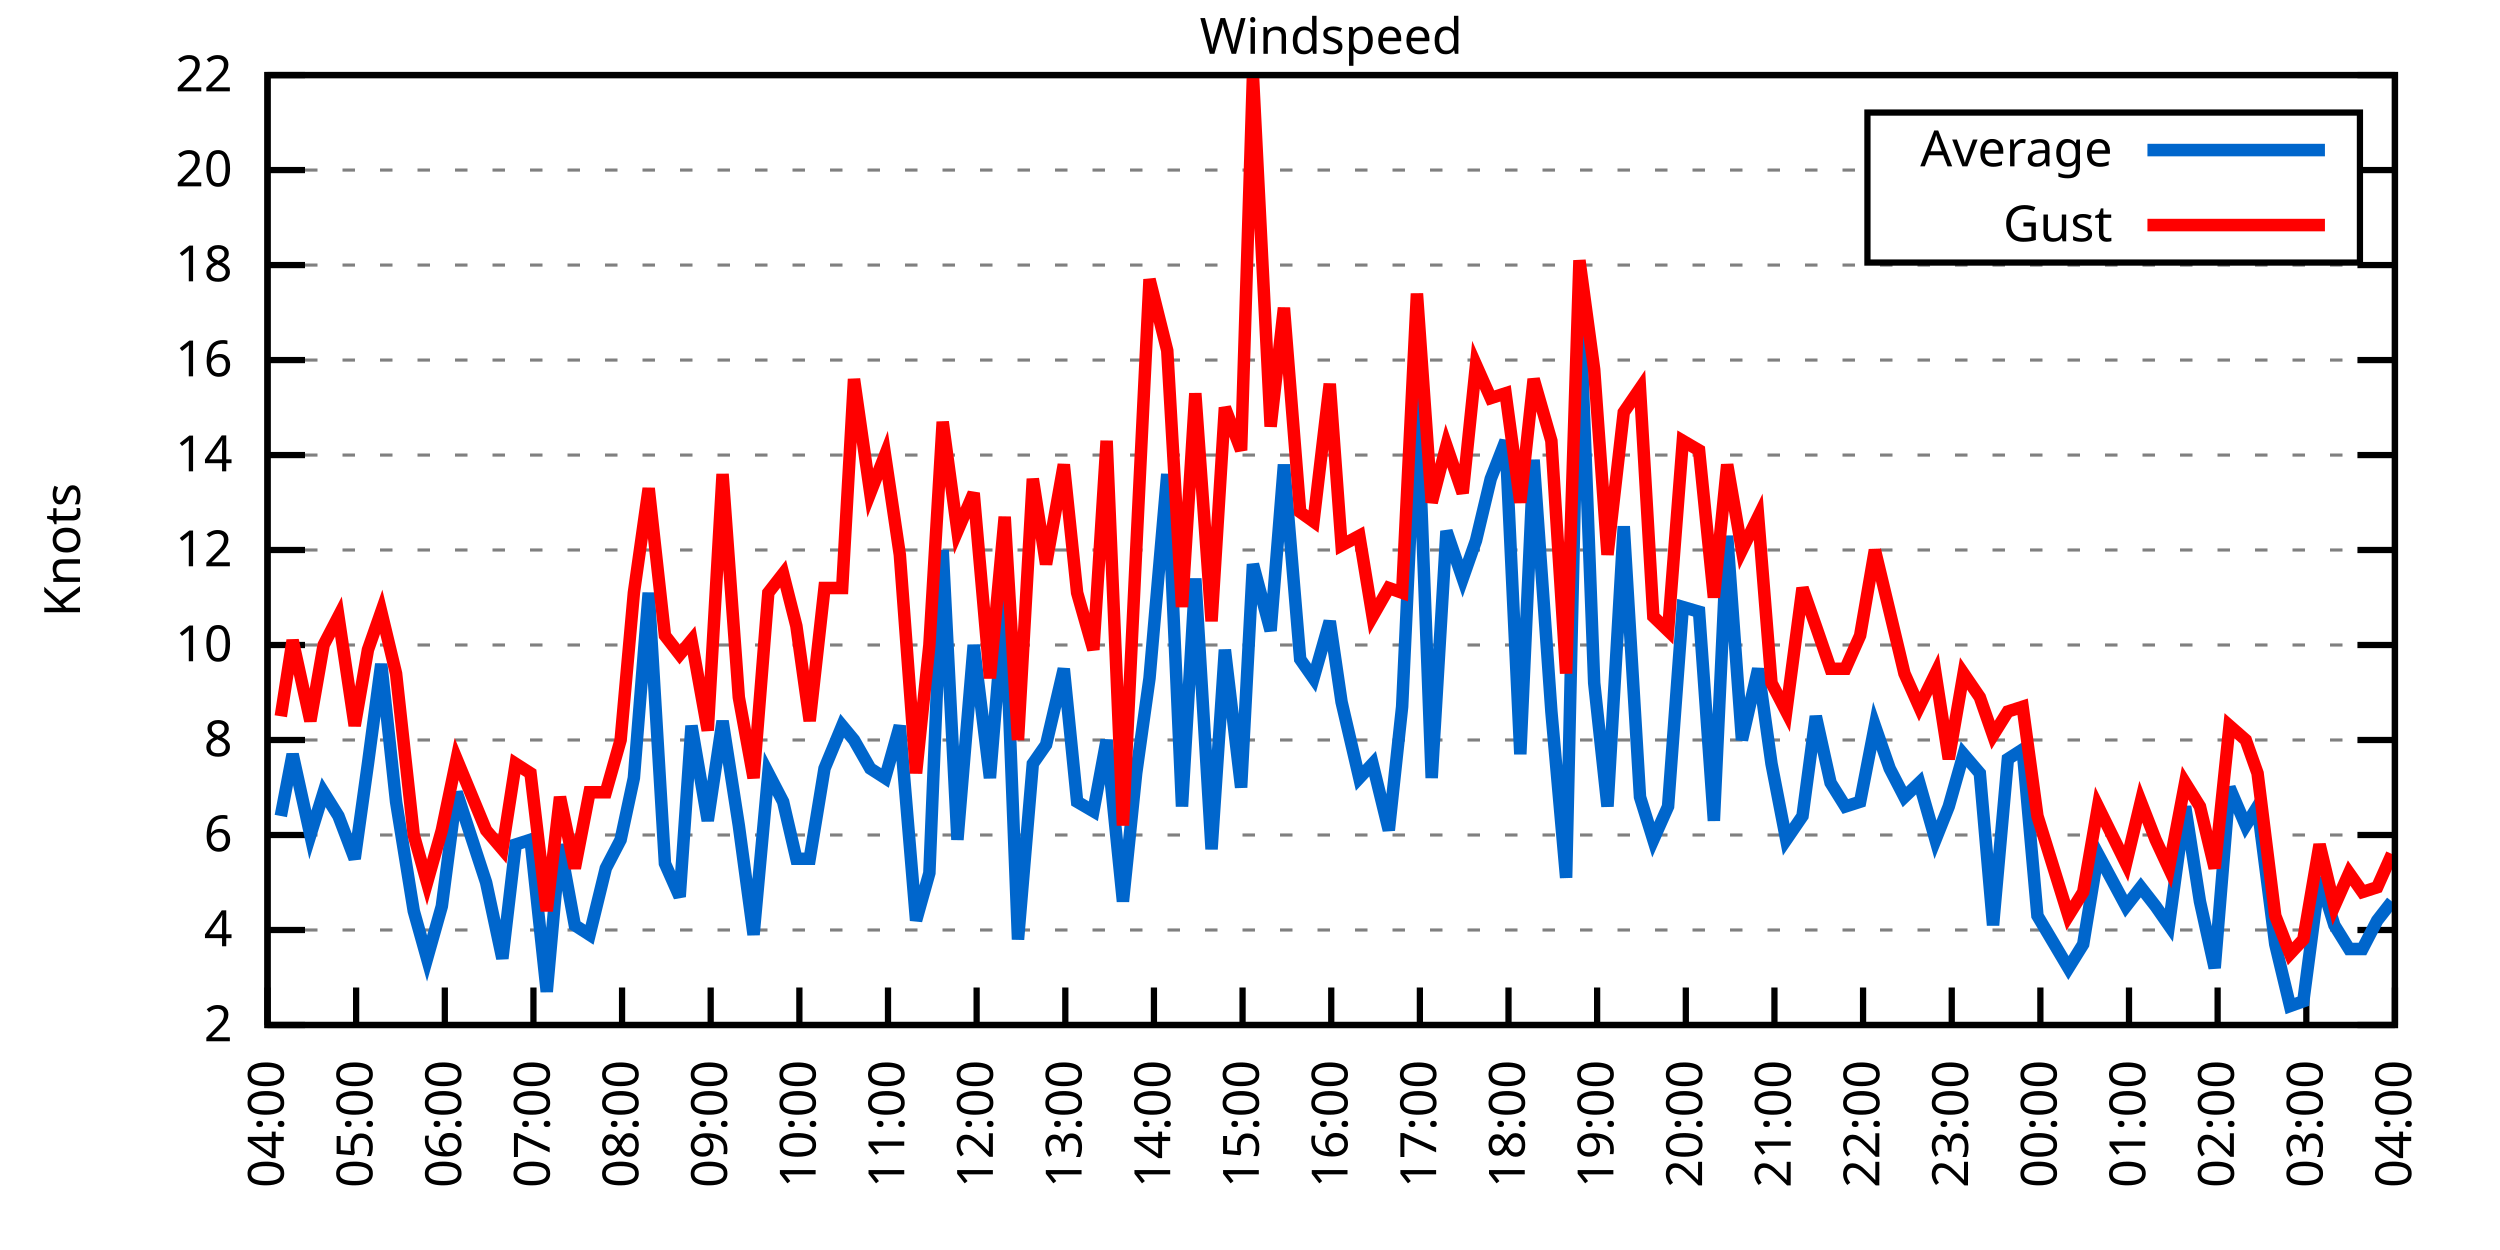
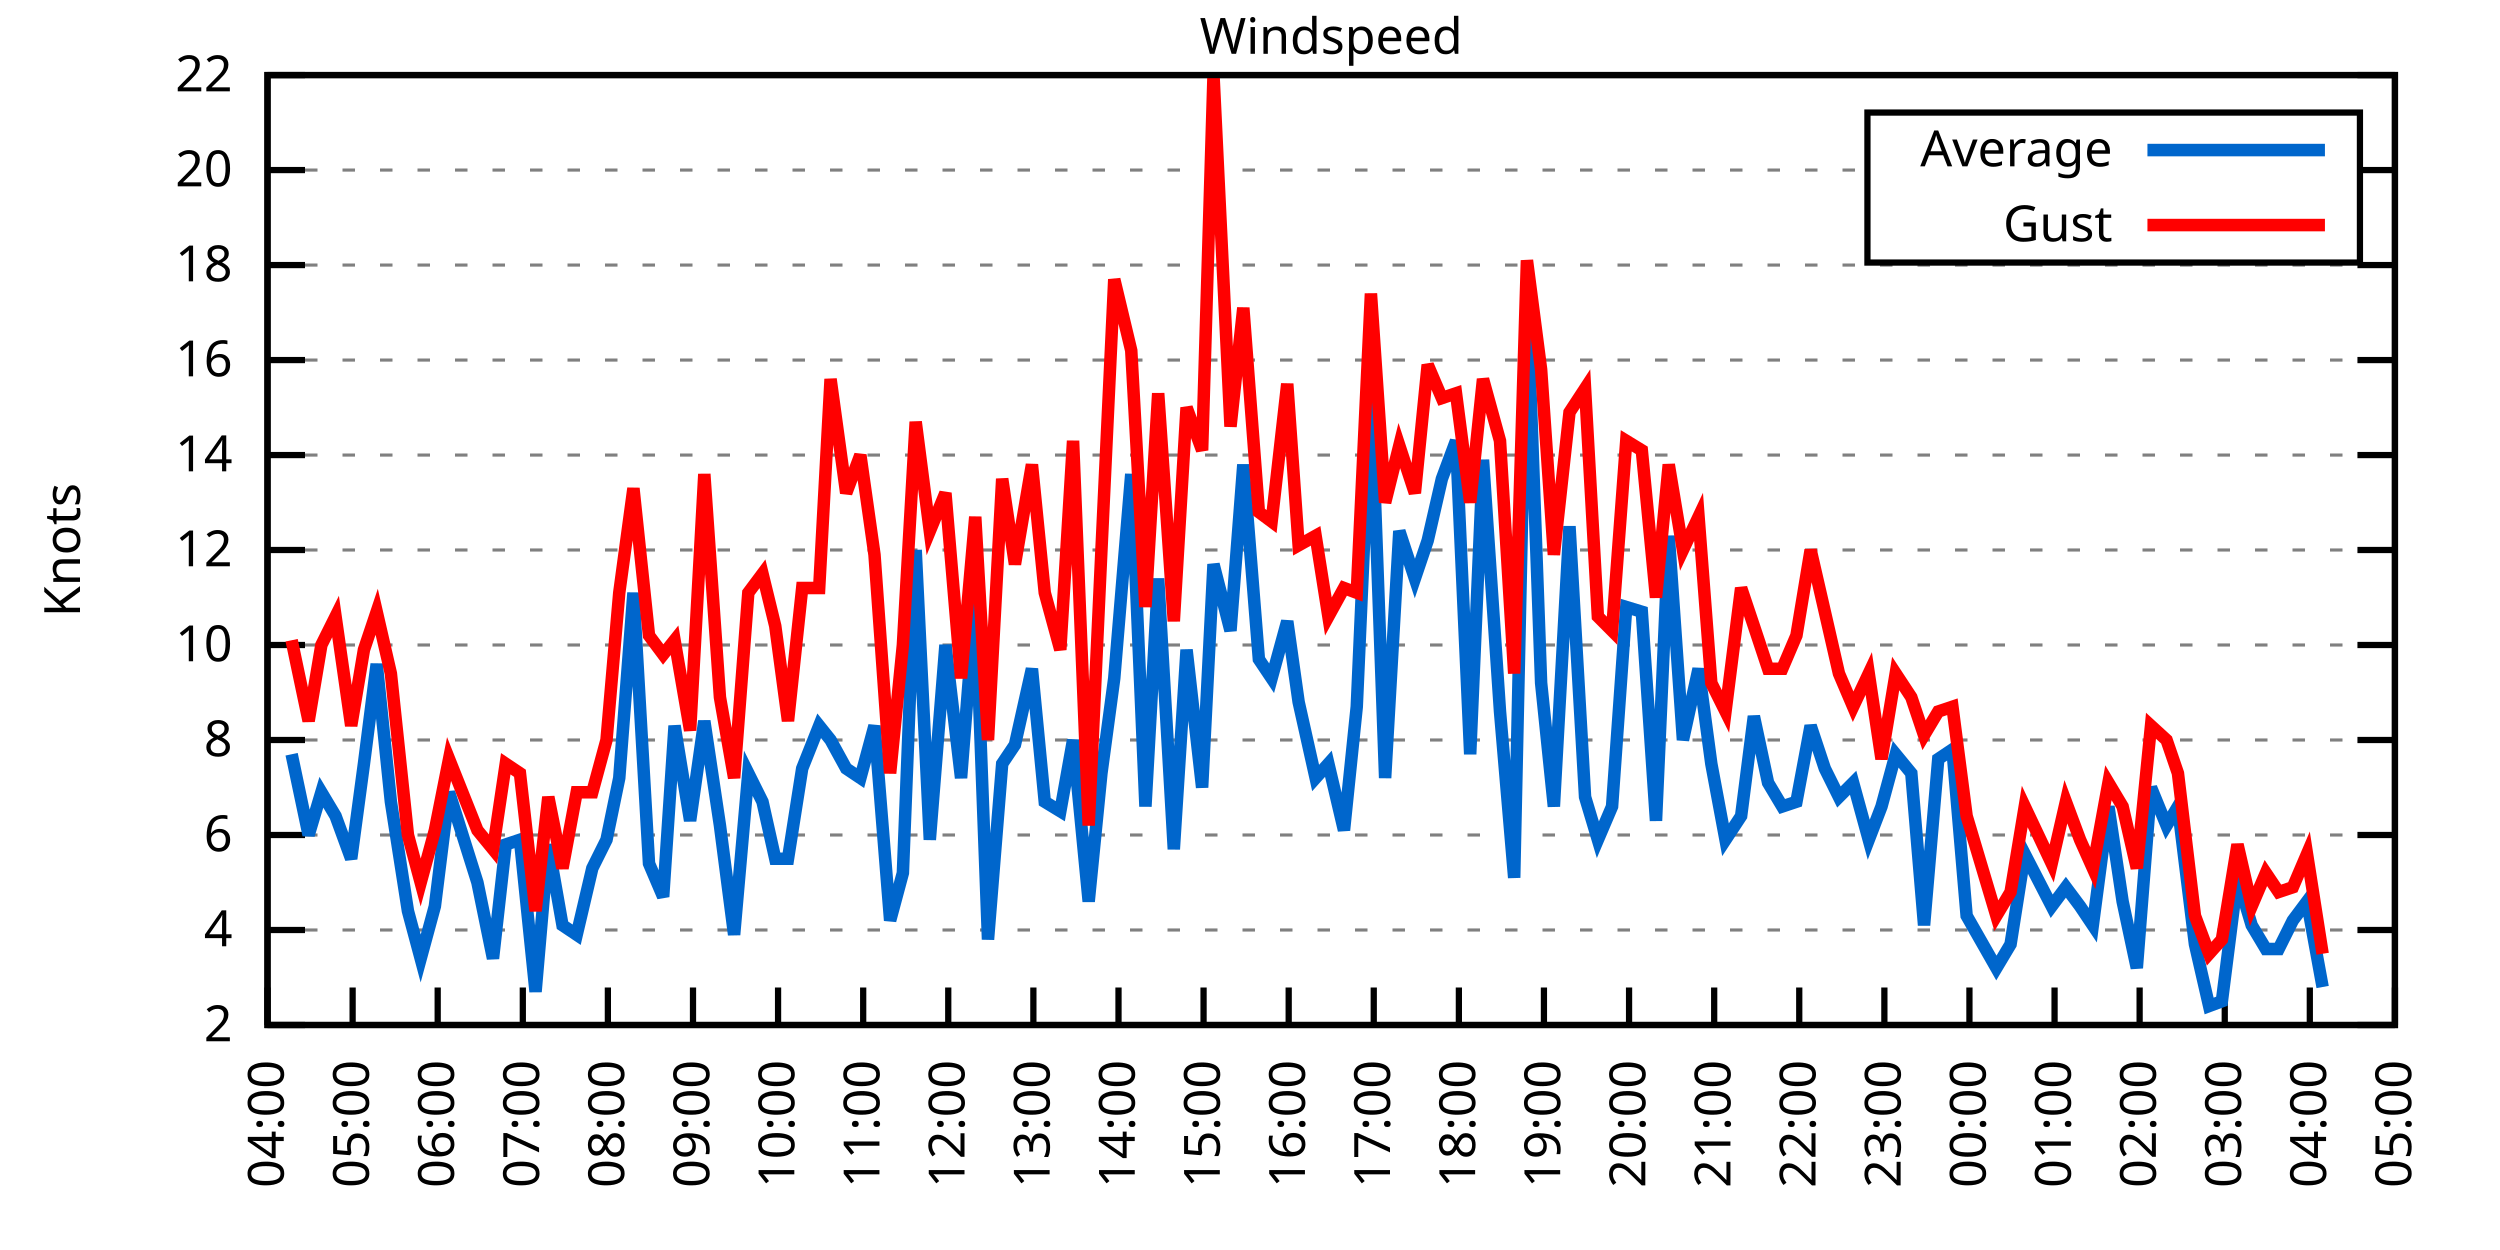
<svg xmlns="http://www.w3.org/2000/svg" xmlns:xlink="http://www.w3.org/1999/xlink" width="400" height="200" viewBox="0 0 400 200">
  <g id="gnuplot_canvas">
    <rect x="0" y="0" width="400" height="200" fill="none" />
    <defs>
      <circle id="gpDot" r="0.5" stroke-width="0.5" stroke="currentColor" />
      <path id="gpPt0" stroke-width="0.333" stroke="currentColor" d="M-1,0 h2 M0,-1 v2" />
      <path id="gpPt1" stroke-width="0.333" stroke="currentColor" d="M-1,-1 L1,1 M1,-1 L-1,1" />
      <path id="gpPt2" stroke-width="0.333" stroke="currentColor" d="M-1,0 L1,0 M0,-1 L0,1 M-1,-1 L1,1 M-1,1 L1,-1" />
      <rect id="gpPt3" stroke-width="0.333" stroke="currentColor" x="-1" y="-1" width="2" height="2" />
      <rect id="gpPt4" stroke-width="0.333" stroke="currentColor" fill="currentColor" x="-1" y="-1" width="2" height="2" />
      <circle id="gpPt5" stroke-width="0.333" stroke="currentColor" cx="0" cy="0" r="1" />
      <use xlink:href="#gpPt5" id="gpPt6" fill="currentColor" stroke="none" />
      <path id="gpPt7" stroke-width="0.333" stroke="currentColor" d="M0,-1.33 L-1.33,0.67 L1.33,0.67 z" />
      <use xlink:href="#gpPt7" id="gpPt8" fill="currentColor" stroke="none" />
      <use xlink:href="#gpPt7" id="gpPt9" stroke="currentColor" transform="rotate(180)" />
      <use xlink:href="#gpPt9" id="gpPt10" fill="currentColor" stroke="none" />
      <use xlink:href="#gpPt3" id="gpPt11" stroke="currentColor" transform="rotate(45)" />
      <use xlink:href="#gpPt11" id="gpPt12" fill="currentColor" stroke="none" />
      <path id="gpPt13" stroke-width="0.333" stroke="currentColor" d="M0,1.330 L1.265,0.411 L0.782,-1.067 L-0.782,-1.076 L-1.265,0.411 z" />
      <use xlink:href="#gpPt13" id="gpPt14" fill="currentColor" stroke="none" />
      <filter id="textbox" filterUnits="objectBoundingBox" x="0" y="0" height="1" width="1">
        <feFlood flood-color="white" flood-opacity="1" result="bgnd" />
        <feComposite in="SourceGraphic" in2="bgnd" operator="atop" />
      </filter>
      <filter id="greybox" filterUnits="objectBoundingBox" x="0" y="0" height="1" width="1">
        <feFlood flood-color="lightgrey" flood-opacity="1" result="grey" />
        <feComposite in="SourceGraphic" in2="grey" operator="atop" />
      </filter>
    </defs>
    <g fill="none" color="white" stroke="currentColor" stroke-width="1.00" stroke-linecap="butt" stroke-linejoin="miter">
</g>
    <g fill="none" color="black" stroke="currentColor" stroke-width="1.00" stroke-linecap="butt" stroke-linejoin="miter">
      <g stroke="none" shape-rendering="crispEdges">
        <polygon fill="rgb(255, 255, 255)" points="42.80,164.00 383.18,164.00 383.18,12.02 42.80,12.02 " />
      </g>
    </g>
    <g fill="none" color="black" stroke="currentColor" stroke-width="1.00" stroke-linecap="butt" stroke-linejoin="miter">
</g>
    <g fill="none" color="black" stroke="black" stroke-width="0.50" stroke-linecap="butt" stroke-linejoin="miter">
</g>
    <g fill="none" color="gray" stroke="currentColor" stroke-width="0.50" stroke-linecap="butt" stroke-linejoin="miter">
      <path stroke="gray" stroke-dasharray="2,4" class="gridline" d="M42.80,164.00 L383.19,164.00  " />
    </g>
    <g fill="none" color="gray" stroke="gray" stroke-width="1.00" stroke-linecap="butt" stroke-linejoin="miter">
</g>
    <g fill="none" color="black" stroke="currentColor" stroke-width="1.00" stroke-linecap="butt" stroke-linejoin="miter">
      <path stroke="black" d="M42.80,164.00 L48.80,164.00 M383.19,164.00 L377.19,164.00  " />
      <g transform="translate(37.20,166.60)" stroke="none" fill="black" font-family="Sans" font-size="8.00" text-anchor="end">
        <text>
          <tspan font-family="Sans"> 2</tspan>
        </text>
      </g>
    </g>
    <g fill="none" color="black" stroke="currentColor" stroke-width="1.00" stroke-linecap="butt" stroke-linejoin="miter">
</g>
    <g fill="none" color="black" stroke="black" stroke-width="0.50" stroke-linecap="butt" stroke-linejoin="miter">
</g>
    <g fill="none" color="gray" stroke="currentColor" stroke-width="0.50" stroke-linecap="butt" stroke-linejoin="miter">
      <path stroke="gray" stroke-dasharray="2,4" class="gridline" d="M42.80,148.80 L383.19,148.80  " />
    </g>
    <g fill="none" color="gray" stroke="gray" stroke-width="1.00" stroke-linecap="butt" stroke-linejoin="miter">
</g>
    <g fill="none" color="black" stroke="currentColor" stroke-width="1.00" stroke-linecap="butt" stroke-linejoin="miter">
      <path stroke="black" d="M42.80,148.80 L48.80,148.80 M383.19,148.80 L377.19,148.80  " />
      <g transform="translate(37.20,151.40)" stroke="none" fill="black" font-family="Sans" font-size="8.00" text-anchor="end">
        <text>
          <tspan font-family="Sans"> 4</tspan>
        </text>
      </g>
    </g>
    <g fill="none" color="black" stroke="currentColor" stroke-width="1.00" stroke-linecap="butt" stroke-linejoin="miter">
</g>
    <g fill="none" color="black" stroke="black" stroke-width="0.50" stroke-linecap="butt" stroke-linejoin="miter">
</g>
    <g fill="none" color="gray" stroke="currentColor" stroke-width="0.50" stroke-linecap="butt" stroke-linejoin="miter">
      <path stroke="gray" stroke-dasharray="2,4" class="gridline" d="M42.80,133.60 L383.19,133.60  " />
    </g>
    <g fill="none" color="gray" stroke="gray" stroke-width="1.00" stroke-linecap="butt" stroke-linejoin="miter">
</g>
    <g fill="none" color="black" stroke="currentColor" stroke-width="1.00" stroke-linecap="butt" stroke-linejoin="miter">
      <path stroke="black" d="M42.80,133.60 L48.80,133.60 M383.19,133.60 L377.19,133.60  " />
      <g transform="translate(37.20,136.20)" stroke="none" fill="black" font-family="Sans" font-size="8.00" text-anchor="end">
        <text>
          <tspan font-family="Sans"> 6</tspan>
        </text>
      </g>
    </g>
    <g fill="none" color="black" stroke="currentColor" stroke-width="1.00" stroke-linecap="butt" stroke-linejoin="miter">
</g>
    <g fill="none" color="black" stroke="black" stroke-width="0.50" stroke-linecap="butt" stroke-linejoin="miter">
</g>
    <g fill="none" color="gray" stroke="currentColor" stroke-width="0.50" stroke-linecap="butt" stroke-linejoin="miter">
      <path stroke="gray" stroke-dasharray="2,4" class="gridline" d="M42.80,118.40 L383.19,118.40  " />
    </g>
    <g fill="none" color="gray" stroke="gray" stroke-width="1.00" stroke-linecap="butt" stroke-linejoin="miter">
</g>
    <g fill="none" color="black" stroke="currentColor" stroke-width="1.00" stroke-linecap="butt" stroke-linejoin="miter">
      <path stroke="black" d="M42.80,118.40 L48.80,118.40 M383.19,118.40 L377.19,118.40  " />
      <g transform="translate(37.20,121.00)" stroke="none" fill="black" font-family="Sans" font-size="8.00" text-anchor="end">
        <text>
          <tspan font-family="Sans"> 8</tspan>
        </text>
      </g>
    </g>
    <g fill="none" color="black" stroke="currentColor" stroke-width="1.00" stroke-linecap="butt" stroke-linejoin="miter">
</g>
    <g fill="none" color="black" stroke="black" stroke-width="0.50" stroke-linecap="butt" stroke-linejoin="miter">
</g>
    <g fill="none" color="gray" stroke="currentColor" stroke-width="0.50" stroke-linecap="butt" stroke-linejoin="miter">
      <path stroke="gray" stroke-dasharray="2,4" class="gridline" d="M42.80,103.20 L383.19,103.20  " />
    </g>
    <g fill="none" color="gray" stroke="gray" stroke-width="1.00" stroke-linecap="butt" stroke-linejoin="miter">
</g>
    <g fill="none" color="black" stroke="currentColor" stroke-width="1.00" stroke-linecap="butt" stroke-linejoin="miter">
      <path stroke="black" d="M42.80,103.20 L48.80,103.20 M383.19,103.20 L377.19,103.20  " />
      <g transform="translate(37.20,105.80)" stroke="none" fill="black" font-family="Sans" font-size="8.00" text-anchor="end">
        <text>
          <tspan font-family="Sans"> 10</tspan>
        </text>
      </g>
    </g>
    <g fill="none" color="black" stroke="currentColor" stroke-width="1.00" stroke-linecap="butt" stroke-linejoin="miter">
</g>
    <g fill="none" color="black" stroke="black" stroke-width="0.50" stroke-linecap="butt" stroke-linejoin="miter">
</g>
    <g fill="none" color="gray" stroke="currentColor" stroke-width="0.50" stroke-linecap="butt" stroke-linejoin="miter">
      <path stroke="gray" stroke-dasharray="2,4" class="gridline" d="M42.80,88.00 L383.19,88.00  " />
    </g>
    <g fill="none" color="gray" stroke="gray" stroke-width="1.00" stroke-linecap="butt" stroke-linejoin="miter">
</g>
    <g fill="none" color="black" stroke="currentColor" stroke-width="1.00" stroke-linecap="butt" stroke-linejoin="miter">
      <path stroke="black" d="M42.80,88.00 L48.80,88.00 M383.19,88.00 L377.19,88.00  " />
      <g transform="translate(37.20,90.60)" stroke="none" fill="black" font-family="Sans" font-size="8.00" text-anchor="end">
        <text>
          <tspan font-family="Sans"> 12</tspan>
        </text>
      </g>
    </g>
    <g fill="none" color="black" stroke="currentColor" stroke-width="1.00" stroke-linecap="butt" stroke-linejoin="miter">
</g>
    <g fill="none" color="black" stroke="black" stroke-width="0.50" stroke-linecap="butt" stroke-linejoin="miter">
</g>
    <g fill="none" color="gray" stroke="currentColor" stroke-width="0.50" stroke-linecap="butt" stroke-linejoin="miter">
      <path stroke="gray" stroke-dasharray="2,4" class="gridline" d="M42.80,72.81 L383.19,72.81  " />
    </g>
    <g fill="none" color="gray" stroke="gray" stroke-width="1.00" stroke-linecap="butt" stroke-linejoin="miter">
</g>
    <g fill="none" color="black" stroke="currentColor" stroke-width="1.00" stroke-linecap="butt" stroke-linejoin="miter">
      <path stroke="black" d="M42.80,72.81 L48.80,72.81 M383.19,72.81 L377.19,72.81  " />
      <g transform="translate(37.20,75.41)" stroke="none" fill="black" font-family="Sans" font-size="8.00" text-anchor="end">
        <text>
          <tspan font-family="Sans"> 14</tspan>
        </text>
      </g>
    </g>
    <g fill="none" color="black" stroke="currentColor" stroke-width="1.00" stroke-linecap="butt" stroke-linejoin="miter">
</g>
    <g fill="none" color="black" stroke="black" stroke-width="0.50" stroke-linecap="butt" stroke-linejoin="miter">
</g>
    <g fill="none" color="gray" stroke="currentColor" stroke-width="0.50" stroke-linecap="butt" stroke-linejoin="miter">
      <path stroke="gray" stroke-dasharray="2,4" class="gridline" d="M42.80,57.61 L383.19,57.61  " />
    </g>
    <g fill="none" color="gray" stroke="gray" stroke-width="1.00" stroke-linecap="butt" stroke-linejoin="miter">
</g>
    <g fill="none" color="black" stroke="currentColor" stroke-width="1.00" stroke-linecap="butt" stroke-linejoin="miter">
      <path stroke="black" d="M42.80,57.61 L48.80,57.61 M383.19,57.61 L377.19,57.61  " />
      <g transform="translate(37.20,60.21)" stroke="none" fill="black" font-family="Sans" font-size="8.00" text-anchor="end">
        <text>
          <tspan font-family="Sans"> 16</tspan>
        </text>
      </g>
    </g>
    <g fill="none" color="black" stroke="currentColor" stroke-width="1.00" stroke-linecap="butt" stroke-linejoin="miter">
</g>
    <g fill="none" color="black" stroke="black" stroke-width="0.50" stroke-linecap="butt" stroke-linejoin="miter">
</g>
    <g fill="none" color="gray" stroke="currentColor" stroke-width="0.50" stroke-linecap="butt" stroke-linejoin="miter">
      <path stroke="gray" stroke-dasharray="2,4" class="gridline" d="M42.80,42.41 L383.19,42.41  " />
    </g>
    <g fill="none" color="gray" stroke="gray" stroke-width="1.00" stroke-linecap="butt" stroke-linejoin="miter">
</g>
    <g fill="none" color="black" stroke="currentColor" stroke-width="1.00" stroke-linecap="butt" stroke-linejoin="miter">
      <path stroke="black" d="M42.80,42.41 L48.80,42.41 M383.19,42.41 L377.19,42.41  " />
      <g transform="translate(37.20,45.01)" stroke="none" fill="black" font-family="Sans" font-size="8.00" text-anchor="end">
        <text>
          <tspan font-family="Sans"> 18</tspan>
        </text>
      </g>
    </g>
    <g fill="none" color="black" stroke="currentColor" stroke-width="1.00" stroke-linecap="butt" stroke-linejoin="miter">
</g>
    <g fill="none" color="black" stroke="black" stroke-width="0.50" stroke-linecap="butt" stroke-linejoin="miter">
</g>
    <g fill="none" color="gray" stroke="currentColor" stroke-width="0.50" stroke-linecap="butt" stroke-linejoin="miter">
      <path stroke="gray" stroke-dasharray="2,4" class="gridline" d="M42.80,27.21 L298.79,27.21 M377.59,27.21 L383.19,27.21  " />
    </g>
    <g fill="none" color="gray" stroke="gray" stroke-width="1.00" stroke-linecap="butt" stroke-linejoin="miter">
</g>
    <g fill="none" color="black" stroke="currentColor" stroke-width="1.00" stroke-linecap="butt" stroke-linejoin="miter">
      <path stroke="black" d="M42.80,27.21 L48.80,27.21 M383.19,27.21 L377.19,27.21  " />
      <g transform="translate(37.20,29.81)" stroke="none" fill="black" font-family="Sans" font-size="8.00" text-anchor="end">
        <text>
          <tspan font-family="Sans"> 20</tspan>
        </text>
      </g>
    </g>
    <g fill="none" color="black" stroke="currentColor" stroke-width="1.00" stroke-linecap="butt" stroke-linejoin="miter">
</g>
    <g fill="none" color="black" stroke="black" stroke-width="0.50" stroke-linecap="butt" stroke-linejoin="miter">
</g>
    <g fill="none" color="gray" stroke="currentColor" stroke-width="0.50" stroke-linecap="butt" stroke-linejoin="miter">
      <path stroke="gray" stroke-dasharray="2,4" class="gridline" d="M42.80,12.01 L383.19,12.01  " />
    </g>
    <g fill="none" color="gray" stroke="gray" stroke-width="1.00" stroke-linecap="butt" stroke-linejoin="miter">
</g>
    <g fill="none" color="black" stroke="currentColor" stroke-width="1.00" stroke-linecap="butt" stroke-linejoin="miter">
      <path stroke="black" d="M42.80,12.01 L48.80,12.01 M383.19,12.01 L377.19,12.01  " />
      <g transform="translate(37.20,14.61)" stroke="none" fill="black" font-family="Sans" font-size="8.00" text-anchor="end">
        <text>
          <tspan font-family="Sans"> 22</tspan>
        </text>
      </g>
    </g>
    <g fill="none" color="black" stroke="currentColor" stroke-width="1.00" stroke-linecap="butt" stroke-linejoin="miter">
      <path stroke="black" d="M42.80,164.00 L42.80,158.00  " />
      <g transform="translate(45.40,169.60) rotate(270.00)" stroke="none" fill="black" font-family="Sans" font-size="8.00" text-anchor="end">
        <text>
          <tspan font-family="Sans">04:00</tspan>
        </text>
      </g>
    </g>
    <g fill="none" color="black" stroke="currentColor" stroke-width="1.00" stroke-linecap="butt" stroke-linejoin="miter">
-       <path stroke="black" d="M56.98,164.00 L56.98,158.00  " />
-       <g transform="translate(59.58,169.60) rotate(270.00)" stroke="none" fill="black" font-family="Sans" font-size="8.00" text-anchor="end">
+       <path stroke="black" d="M56.42,164.00 L56.42,158.00  " />
+       <g transform="translate(59.02,169.60) rotate(270.00)" stroke="none" fill="black" font-family="Sans" font-size="8.00" text-anchor="end">
        <text>
          <tspan font-family="Sans">05:00</tspan>
        </text>
      </g>
    </g>
    <g fill="none" color="black" stroke="currentColor" stroke-width="1.00" stroke-linecap="butt" stroke-linejoin="miter">
-       <path stroke="black" d="M71.17,164.00 L71.17,158.00  " />
-       <g transform="translate(73.77,169.60) rotate(270.00)" stroke="none" fill="black" font-family="Sans" font-size="8.00" text-anchor="end">
+       <path stroke="black" d="M70.03,164.00 L70.03,158.00  " />
+       <g transform="translate(72.63,169.60) rotate(270.00)" stroke="none" fill="black" font-family="Sans" font-size="8.00" text-anchor="end">
        <text>
          <tspan font-family="Sans">06:00</tspan>
        </text>
      </g>
    </g>
    <g fill="none" color="black" stroke="currentColor" stroke-width="1.00" stroke-linecap="butt" stroke-linejoin="miter">
-       <path stroke="black" d="M85.35,164.00 L85.35,158.00  " />
-       <g transform="translate(87.95,169.60) rotate(270.00)" stroke="none" fill="black" font-family="Sans" font-size="8.00" text-anchor="end">
+       <path stroke="black" d="M83.65,164.00 L83.65,158.00  " />
+       <g transform="translate(86.25,169.60) rotate(270.00)" stroke="none" fill="black" font-family="Sans" font-size="8.00" text-anchor="end">
        <text>
          <tspan font-family="Sans">07:00</tspan>
        </text>
      </g>
    </g>
    <g fill="none" color="black" stroke="currentColor" stroke-width="1.00" stroke-linecap="butt" stroke-linejoin="miter">
-       <path stroke="black" d="M99.53,164.00 L99.53,158.00  " />
-       <g transform="translate(102.13,169.60) rotate(270.00)" stroke="none" fill="black" font-family="Sans" font-size="8.00" text-anchor="end">
+       <path stroke="black" d="M97.26,164.00 L97.26,158.00  " />
+       <g transform="translate(99.86,169.60) rotate(270.00)" stroke="none" fill="black" font-family="Sans" font-size="8.00" text-anchor="end">
        <text>
          <tspan font-family="Sans">08:00</tspan>
        </text>
      </g>
    </g>
    <g fill="none" color="black" stroke="currentColor" stroke-width="1.00" stroke-linecap="butt" stroke-linejoin="miter">
-       <path stroke="black" d="M113.71,164.00 L113.71,158.00  " />
-       <g transform="translate(116.31,169.60) rotate(270.00)" stroke="none" fill="black" font-family="Sans" font-size="8.00" text-anchor="end">
+       <path stroke="black" d="M110.88,164.00 L110.88,158.00  " />
+       <g transform="translate(113.48,169.60) rotate(270.00)" stroke="none" fill="black" font-family="Sans" font-size="8.00" text-anchor="end">
        <text>
          <tspan font-family="Sans">09:00</tspan>
        </text>
      </g>
    </g>
    <g fill="none" color="black" stroke="currentColor" stroke-width="1.00" stroke-linecap="butt" stroke-linejoin="miter">
-       <path stroke="black" d="M127.90,164.00 L127.90,158.00  " />
-       <g transform="translate(130.50,169.60) rotate(270.00)" stroke="none" fill="black" font-family="Sans" font-size="8.00" text-anchor="end">
+       <path stroke="black" d="M124.49,164.00 L124.49,158.00  " />
+       <g transform="translate(127.09,169.60) rotate(270.00)" stroke="none" fill="black" font-family="Sans" font-size="8.00" text-anchor="end">
        <text>
          <tspan font-family="Sans">10:00</tspan>
        </text>
      </g>
    </g>
    <g fill="none" color="black" stroke="currentColor" stroke-width="1.00" stroke-linecap="butt" stroke-linejoin="miter">
-       <path stroke="black" d="M142.08,164.00 L142.08,158.00  " />
-       <g transform="translate(144.68,169.60) rotate(270.00)" stroke="none" fill="black" font-family="Sans" font-size="8.00" text-anchor="end">
+       <path stroke="black" d="M138.11,164.00 L138.11,158.00  " />
+       <g transform="translate(140.71,169.60) rotate(270.00)" stroke="none" fill="black" font-family="Sans" font-size="8.00" text-anchor="end">
        <text>
          <tspan font-family="Sans">11:00</tspan>
        </text>
      </g>
    </g>
    <g fill="none" color="black" stroke="currentColor" stroke-width="1.00" stroke-linecap="butt" stroke-linejoin="miter">
-       <path stroke="black" d="M156.26,164.00 L156.26,158.00  " />
-       <g transform="translate(158.86,169.60) rotate(270.00)" stroke="none" fill="black" font-family="Sans" font-size="8.00" text-anchor="end">
+       <path stroke="black" d="M151.72,164.00 L151.72,158.00  " />
+       <g transform="translate(154.32,169.60) rotate(270.00)" stroke="none" fill="black" font-family="Sans" font-size="8.00" text-anchor="end">
        <text>
          <tspan font-family="Sans">12:00</tspan>
        </text>
      </g>
    </g>
    <g fill="none" color="black" stroke="currentColor" stroke-width="1.00" stroke-linecap="butt" stroke-linejoin="miter">
-       <path stroke="black" d="M170.45,164.00 L170.45,158.00  " />
-       <g transform="translate(173.05,169.60) rotate(270.00)" stroke="none" fill="black" font-family="Sans" font-size="8.00" text-anchor="end">
+       <path stroke="black" d="M165.34,164.00 L165.34,158.00  " />
+       <g transform="translate(167.94,169.60) rotate(270.00)" stroke="none" fill="black" font-family="Sans" font-size="8.00" text-anchor="end">
        <text>
          <tspan font-family="Sans">13:00</tspan>
        </text>
      </g>
    </g>
    <g fill="none" color="black" stroke="currentColor" stroke-width="1.00" stroke-linecap="butt" stroke-linejoin="miter">
-       <path stroke="black" d="M184.63,164.00 L184.63,158.00  " />
-       <g transform="translate(187.23,169.60) rotate(270.00)" stroke="none" fill="black" font-family="Sans" font-size="8.00" text-anchor="end">
+       <path stroke="black" d="M178.96,164.00 L178.96,158.00  " />
+       <g transform="translate(181.56,169.60) rotate(270.00)" stroke="none" fill="black" font-family="Sans" font-size="8.00" text-anchor="end">
        <text>
          <tspan font-family="Sans">14:00</tspan>
        </text>
      </g>
    </g>
    <g fill="none" color="black" stroke="currentColor" stroke-width="1.00" stroke-linecap="butt" stroke-linejoin="miter">
-       <path stroke="black" d="M198.81,164.00 L198.81,158.00  " />
-       <g transform="translate(201.41,169.60) rotate(270.00)" stroke="none" fill="black" font-family="Sans" font-size="8.00" text-anchor="end">
+       <path stroke="black" d="M192.57,164.00 L192.57,158.00  " />
+       <g transform="translate(195.17,169.60) rotate(270.00)" stroke="none" fill="black" font-family="Sans" font-size="8.00" text-anchor="end">
        <text>
          <tspan font-family="Sans">15:00</tspan>
        </text>
      </g>
    </g>
    <g fill="none" color="black" stroke="currentColor" stroke-width="1.00" stroke-linecap="butt" stroke-linejoin="miter">
-       <path stroke="black" d="M213.00,164.00 L213.00,158.00  " />
-       <g transform="translate(215.60,169.60) rotate(270.00)" stroke="none" fill="black" font-family="Sans" font-size="8.00" text-anchor="end">
+       <path stroke="black" d="M206.19,164.00 L206.19,158.00  " />
+       <g transform="translate(208.79,169.60) rotate(270.00)" stroke="none" fill="black" font-family="Sans" font-size="8.00" text-anchor="end">
        <text>
          <tspan font-family="Sans">16:00</tspan>
        </text>
      </g>
    </g>
    <g fill="none" color="black" stroke="currentColor" stroke-width="1.00" stroke-linecap="butt" stroke-linejoin="miter">
-       <path stroke="black" d="M227.18,164.00 L227.18,158.00  " />
-       <g transform="translate(229.78,169.60) rotate(270.00)" stroke="none" fill="black" font-family="Sans" font-size="8.00" text-anchor="end">
+       <path stroke="black" d="M219.80,164.00 L219.80,158.00  " />
+       <g transform="translate(222.40,169.60) rotate(270.00)" stroke="none" fill="black" font-family="Sans" font-size="8.00" text-anchor="end">
        <text>
          <tspan font-family="Sans">17:00</tspan>
        </text>
      </g>
    </g>
    <g fill="none" color="black" stroke="currentColor" stroke-width="1.00" stroke-linecap="butt" stroke-linejoin="miter">
-       <path stroke="black" d="M241.36,164.00 L241.36,158.00  " />
-       <g transform="translate(243.96,169.60) rotate(270.00)" stroke="none" fill="black" font-family="Sans" font-size="8.00" text-anchor="end">
+       <path stroke="black" d="M233.42,164.00 L233.42,158.00  " />
+       <g transform="translate(236.02,169.60) rotate(270.00)" stroke="none" fill="black" font-family="Sans" font-size="8.00" text-anchor="end">
        <text>
          <tspan font-family="Sans">18:00</tspan>
        </text>
      </g>
    </g>
    <g fill="none" color="black" stroke="currentColor" stroke-width="1.00" stroke-linecap="butt" stroke-linejoin="miter">
-       <path stroke="black" d="M255.54,164.00 L255.54,158.00  " />
-       <g transform="translate(258.14,169.60) rotate(270.00)" stroke="none" fill="black" font-family="Sans" font-size="8.00" text-anchor="end">
+       <path stroke="black" d="M247.03,164.00 L247.03,158.00  " />
+       <g transform="translate(249.63,169.60) rotate(270.00)" stroke="none" fill="black" font-family="Sans" font-size="8.00" text-anchor="end">
        <text>
          <tspan font-family="Sans">19:00</tspan>
        </text>
      </g>
    </g>
    <g fill="none" color="black" stroke="currentColor" stroke-width="1.00" stroke-linecap="butt" stroke-linejoin="miter">
-       <path stroke="black" d="M269.73,164.00 L269.73,158.00  " />
-       <g transform="translate(272.33,169.60) rotate(270.00)" stroke="none" fill="black" font-family="Sans" font-size="8.00" text-anchor="end">
+       <path stroke="black" d="M260.65,164.00 L260.65,158.00  " />
+       <g transform="translate(263.25,169.60) rotate(270.00)" stroke="none" fill="black" font-family="Sans" font-size="8.00" text-anchor="end">
        <text>
          <tspan font-family="Sans">20:00</tspan>
        </text>
      </g>
    </g>
    <g fill="none" color="black" stroke="currentColor" stroke-width="1.00" stroke-linecap="butt" stroke-linejoin="miter">
-       <path stroke="black" d="M283.91,164.00 L283.91,158.00  " />
-       <g transform="translate(286.51,169.60) rotate(270.00)" stroke="none" fill="black" font-family="Sans" font-size="8.00" text-anchor="end">
+       <path stroke="black" d="M274.27,164.00 L274.27,158.00  " />
+       <g transform="translate(276.87,169.60) rotate(270.00)" stroke="none" fill="black" font-family="Sans" font-size="8.00" text-anchor="end">
        <text>
          <tspan font-family="Sans">21:00</tspan>
        </text>
      </g>
    </g>
    <g fill="none" color="black" stroke="currentColor" stroke-width="1.00" stroke-linecap="butt" stroke-linejoin="miter">
-       <path stroke="black" d="M298.09,164.00 L298.09,158.00  " />
-       <g transform="translate(300.69,169.60) rotate(270.00)" stroke="none" fill="black" font-family="Sans" font-size="8.00" text-anchor="end">
+       <path stroke="black" d="M287.88,164.00 L287.88,158.00  " />
+       <g transform="translate(290.48,169.60) rotate(270.00)" stroke="none" fill="black" font-family="Sans" font-size="8.00" text-anchor="end">
        <text>
          <tspan font-family="Sans">22:00</tspan>
        </text>
      </g>
    </g>
    <g fill="none" color="black" stroke="currentColor" stroke-width="1.00" stroke-linecap="butt" stroke-linejoin="miter">
-       <path stroke="black" d="M312.28,164.00 L312.28,158.00  " />
-       <g transform="translate(314.88,169.60) rotate(270.00)" stroke="none" fill="black" font-family="Sans" font-size="8.00" text-anchor="end">
+       <path stroke="black" d="M301.50,164.00 L301.50,158.00  " />
+       <g transform="translate(304.10,169.60) rotate(270.00)" stroke="none" fill="black" font-family="Sans" font-size="8.00" text-anchor="end">
        <text>
          <tspan font-family="Sans">23:00</tspan>
        </text>
      </g>
    </g>
    <g fill="none" color="black" stroke="currentColor" stroke-width="1.00" stroke-linecap="butt" stroke-linejoin="miter">
-       <path stroke="black" d="M326.46,164.00 L326.46,158.00  " />
-       <g transform="translate(329.06,169.60) rotate(270.00)" stroke="none" fill="black" font-family="Sans" font-size="8.00" text-anchor="end">
+       <path stroke="black" d="M315.11,164.00 L315.11,158.00  " />
+       <g transform="translate(317.71,169.60) rotate(270.00)" stroke="none" fill="black" font-family="Sans" font-size="8.00" text-anchor="end">
        <text>
          <tspan font-family="Sans">00:00</tspan>
        </text>
      </g>
    </g>
    <g fill="none" color="black" stroke="currentColor" stroke-width="1.00" stroke-linecap="butt" stroke-linejoin="miter">
-       <path stroke="black" d="M340.64,164.00 L340.64,158.00  " />
-       <g transform="translate(343.24,169.60) rotate(270.00)" stroke="none" fill="black" font-family="Sans" font-size="8.00" text-anchor="end">
+       <path stroke="black" d="M328.73,164.00 L328.73,158.00  " />
+       <g transform="translate(331.33,169.60) rotate(270.00)" stroke="none" fill="black" font-family="Sans" font-size="8.00" text-anchor="end">
        <text>
          <tspan font-family="Sans">01:00</tspan>
        </text>
      </g>
    </g>
    <g fill="none" color="black" stroke="currentColor" stroke-width="1.00" stroke-linecap="butt" stroke-linejoin="miter">
-       <path stroke="black" d="M354.82,164.00 L354.82,158.00  " />
-       <g transform="translate(357.42,169.60) rotate(270.00)" stroke="none" fill="black" font-family="Sans" font-size="8.00" text-anchor="end">
+       <path stroke="black" d="M342.34,164.00 L342.34,158.00  " />
+       <g transform="translate(344.94,169.60) rotate(270.00)" stroke="none" fill="black" font-family="Sans" font-size="8.00" text-anchor="end">
        <text>
          <tspan font-family="Sans">02:00</tspan>
        </text>
      </g>
    </g>
    <g fill="none" color="black" stroke="currentColor" stroke-width="1.00" stroke-linecap="butt" stroke-linejoin="miter">
-       <path stroke="black" d="M369.01,164.00 L369.01,158.00  " />
-       <g transform="translate(371.61,169.60) rotate(270.00)" stroke="none" fill="black" font-family="Sans" font-size="8.00" text-anchor="end">
+       <path stroke="black" d="M355.96,164.00 L355.96,158.00  " />
+       <g transform="translate(358.56,169.60) rotate(270.00)" stroke="none" fill="black" font-family="Sans" font-size="8.00" text-anchor="end">
        <text>
          <tspan font-family="Sans">03:00</tspan>
+         </text>
+       </g>
+     </g>
+     <g fill="none" color="black" stroke="currentColor" stroke-width="1.00" stroke-linecap="butt" stroke-linejoin="miter">
+       <path stroke="black" d="M369.57,164.00 L369.57,158.00  " />
+       <g transform="translate(372.17,169.60) rotate(270.00)" stroke="none" fill="black" font-family="Sans" font-size="8.00" text-anchor="end">
+         <text>
+           <tspan font-family="Sans">04:00</tspan>
        </text>
      </g>
    </g>
    <g fill="none" color="black" stroke="currentColor" stroke-width="1.00" stroke-linecap="butt" stroke-linejoin="miter">
      <path stroke="black" d="M383.19,164.00 L383.19,158.00  " />
      <g transform="translate(385.79,169.60) rotate(270.00)" stroke="none" fill="black" font-family="Sans" font-size="8.00" text-anchor="end">
        <text>
-           <tspan font-family="Sans">04:00</tspan>
+           <tspan font-family="Sans">05:00</tspan>
        </text>
      </g>
    </g>
    <g fill="none" color="black" stroke="currentColor" stroke-width="1.00" stroke-linecap="butt" stroke-linejoin="miter">
</g>
    <g fill="none" color="black" stroke="currentColor" stroke-width="1.00" stroke-linecap="butt" stroke-linejoin="miter">
      <path stroke="black" d="M42.80,12.01 L42.80,164.00 L383.19,164.00 L383.19,12.01 L42.80,12.01 Z  " />
    </g>
    <g fill="none" color="black" stroke="currentColor" stroke-width="1.00" stroke-linecap="butt" stroke-linejoin="miter">
</g>
    <g fill="none" color="black" stroke="currentColor" stroke-width="1.00" stroke-linecap="butt" stroke-linejoin="miter">
      <path stroke="black" d="M298.79,42.01 L298.79,18.01 L377.59,18.01 L377.59,42.01 L298.79,42.01 Z  " />
    </g>
    <g id="Windspeed_plot_1">
      <g fill="none" color="white" stroke="black" stroke-width="2.00" stroke-linecap="butt" stroke-linejoin="miter">
</g>
      <g fill="none" color="black" stroke="currentColor" stroke-width="2.00" stroke-linecap="butt" stroke-linejoin="miter">
        <g transform="translate(337.99,26.61)" stroke="none" fill="black" font-family="Sans" font-size="8.00" text-anchor="end">
          <text>
            <tspan font-family="Sans">Average</tspan>
          </text>
        </g>
      </g>
      <g fill="none" color="black" stroke="currentColor" stroke-width="2.00" stroke-linecap="butt" stroke-linejoin="miter">
-         <path stroke="rgb(  0, 102, 204)" d="M343.59,24.01 L371.99,24.01 M44.93,130.56 L46.82,120.68 L49.66,133.60 L51.78,126.76 L54.15,130.56 L56.75,137.40   L58.87,122.20 L61.00,106.24 L63.37,128.28 L66.20,145.76 L68.33,153.36 L70.69,145.00 L73.06,126.76 L77.78,141.20   L80.38,153.36 L82.51,135.12 L84.88,134.36 L87.48,158.68 L89.60,135.12 L91.97,148.04 L94.33,149.56 L96.93,138.92   L99.30,134.36 L101.42,124.48 L103.79,94.84 L106.39,138.16 L108.75,143.48 L110.64,116.12 L113.24,131.32 L115.61,115.36   L118.21,132.08 L120.57,149.56 L122.93,123.72 L125.30,128.28 L127.42,137.40 L129.55,137.40 L131.92,122.96 L134.75,116.12   L136.64,118.40 L139.24,122.96 L141.61,124.48 L143.97,116.12 L146.57,147.28 L148.70,139.68 L150.83,88.00 L153.19,134.36   L155.79,103.20 L158.39,124.48 L160.75,95.60 L162.88,150.32 L165.25,122.20 L167.37,119.16 L170.21,107.00 L172.34,128.28   L174.94,129.80 L177.06,118.40 L179.67,144.24 L181.79,123.72 L183.92,108.52 L186.76,75.85 L189.12,129.04 L191.25,92.56   L193.85,135.88 L195.98,103.96 L198.58,126.00 L200.47,90.28 L203.30,100.92 L205.43,74.33 L208.03,105.48 L210.16,108.52   L212.76,99.40 L214.65,112.32 L217.49,124.48 L219.61,122.20 L222.21,132.84 L224.34,113.08 L226.71,62.17 L229.07,124.48   L231.43,84.97 L234.03,92.56 L236.16,86.49 L238.52,76.61 L240.89,70.53 L243.25,120.68 L245.38,73.57 L248.22,113.84   L250.58,140.44 L252.71,46.97 L255.07,109.28 L257.20,129.04 L259.80,84.21 L262.40,127.52 L264.53,134.36 L266.89,129.04   L269.25,97.12 L271.85,97.88 L274.22,131.32 L276.35,85.73 L278.71,118.40 L281.31,107.00 L283.44,122.20 L285.80,134.36   L288.40,130.56 L290.53,114.60 L292.89,125.24 L295.26,129.04 L297.62,128.28 L299.98,116.12 L302.35,122.96 L304.71,127.52   L307.08,125.24 L309.68,134.36 L311.80,129.04 L314.17,120.68 L316.77,123.72 L318.89,148.04 L321.26,121.44 L323.62,119.92   L325.99,146.52 L330.95,154.88 L333.31,151.08 L335.68,136.64 L340.17,145.00 L342.53,141.96 L344.90,145.00 L347.02,148.04   L349.62,129.04 L351.99,144.24 L354.35,154.88 L356.72,126.00 L359.32,132.08 L361.21,129.04 L364.04,151.08 L366.41,160.96   L368.53,160.20 L371.13,140.44 L373.50,148.04 L375.86,151.84 L377.99,151.84 L380.35,147.28 L382.72,144.24  " />
+         <path stroke="rgb(  0, 102, 204)" d="M343.59,24.01 L371.99,24.01 M46.66,120.68 L49.38,133.60 L51.42,126.76 L53.69,130.56 L56.19,137.40 L58.23,122.20   L60.27,106.24 L62.54,128.28 L65.27,145.76 L67.31,153.36 L69.58,145.00 L71.85,126.76 L76.39,141.20 L78.88,153.36   L80.92,135.12 L83.19,134.36 L85.69,158.68 L87.73,135.12 L90.00,148.04 L92.27,149.56 L94.77,138.92 L97.04,134.36   L99.08,124.48 L101.35,94.84 L103.84,138.16 L106.11,143.48 L107.93,116.12 L110.42,131.32 L112.69,115.36 L115.19,132.08   L117.46,149.56 L119.73,123.72 L122.00,128.28 L124.04,137.40 L126.08,137.40 L128.35,122.96 L131.07,116.12 L132.89,118.40   L135.39,122.96 L137.66,124.48 L139.92,116.12 L142.42,147.28 L144.46,139.68 L146.51,88.00 L148.77,134.36 L151.27,103.20   L153.77,124.48 L156.04,95.60 L158.08,150.32 L160.35,122.20 L162.39,119.16 L165.11,107.00 L167.16,128.28 L169.65,129.80   L171.69,118.40 L174.19,144.24 L176.23,123.72 L178.28,108.52 L181.00,75.85 L183.27,129.04 L185.31,92.56 L187.81,135.88   L189.85,103.96 L192.34,126.00 L194.16,90.28 L196.88,100.92 L198.93,74.33 L201.42,105.48 L203.46,108.52 L205.96,99.40   L207.78,112.32 L210.50,124.48 L212.54,122.20 L215.04,132.84 L217.08,113.08 L219.35,62.17 L221.62,124.48 L223.89,84.97   L226.38,92.56 L228.43,86.49 L230.70,76.61 L232.96,70.53 L235.23,120.68 L237.28,73.57 L240.00,113.84 L242.27,140.44   L244.31,46.97 L246.58,109.28 L248.62,129.04 L251.12,84.21 L253.61,127.52 L255.66,134.36 L257.93,129.04 L260.20,97.12   L262.69,97.88 L264.96,131.32 L267.00,85.73 L269.27,118.40 L271.77,107.00 L273.81,122.20 L276.08,134.36 L278.58,130.56   L280.62,114.60 L282.89,125.24 L285.16,129.04 L287.43,128.28 L289.70,116.12 L291.97,122.96 L294.23,127.52 L296.50,125.24   L299.00,134.36 L301.04,129.04 L303.31,120.68 L305.81,123.72 L307.85,148.04 L310.12,121.44 L312.39,119.92 L314.66,146.52   L319.42,154.88 L321.69,151.08 L323.96,136.64 L328.27,145.00 L330.54,141.96 L332.81,145.00 L334.85,148.04 L337.35,129.04   L339.62,144.24 L341.89,154.88 L344.16,126.00 L346.65,132.08 L348.47,129.04 L351.19,151.08 L353.46,160.96 L355.50,160.20   L358.00,140.44 L360.27,148.04 L362.54,151.84 L364.58,151.84 L366.85,147.28 L369.12,144.24 L371.62,157.92  " />
      </g>
    </g>
    <g id="Windspeed_plot_2">
      <g fill="none" color="black" stroke="currentColor" stroke-width="2.00" stroke-linecap="butt" stroke-linejoin="miter">
        <g transform="translate(337.99,38.61)" stroke="none" fill="black" font-family="Sans" font-size="8.00" text-anchor="end">
          <text>
            <tspan font-family="Sans">Gust</tspan>
          </text>
        </g>
      </g>
      <g fill="none" color="black" stroke="currentColor" stroke-width="2.00" stroke-linecap="butt" stroke-linejoin="miter">
-         <path stroke="rgb(255,   0,   0)" d="M343.59,36.01 L371.99,36.01 M44.93,114.60 L46.82,102.44 L49.66,115.36 L51.78,103.20 L54.15,98.64 L56.75,116.12   L58.87,103.96 L61.00,97.88 L63.37,107.76 L66.20,133.60 L68.33,141.20 L70.69,132.84 L73.06,121.44 L77.78,132.84   L80.38,135.88 L82.51,122.20 L84.88,123.72 L87.48,145.76 L89.60,127.52 L91.97,138.92 L94.33,126.76 L96.93,126.76   L99.30,118.40 L101.42,94.84 L103.79,78.13 L106.39,101.68 L108.75,104.72 L110.64,102.44 L113.24,116.88 L115.61,75.85   L118.21,111.56 L120.57,124.48 L122.93,94.84 L125.30,91.80 L127.42,100.16 L129.55,115.36 L131.92,94.08 L134.75,94.08   L136.64,60.65 L139.24,78.89 L141.61,72.81 L143.97,88.76 L146.57,123.72 L148.70,103.20 L150.83,67.49 L153.19,84.97   L155.79,78.89 L158.39,108.52 L160.75,82.69 L162.88,118.40 L165.25,76.61 L167.37,90.28 L170.21,74.33 L172.34,94.84   L174.94,103.96 L177.06,70.53 L179.67,132.08 L181.79,88.00 L183.92,44.69 L186.76,56.09 L189.12,97.12 L191.25,62.93   L193.85,99.40 L195.98,65.21 L198.58,72.05 L200.47,12.01 L203.30,68.25 L205.43,49.25 L208.03,81.93 L210.16,83.45   L212.76,61.41 L214.65,87.25 L217.49,85.73 L219.61,98.64 L222.21,94.08 L224.34,94.84 L226.71,46.97 L229.07,80.41   L231.43,71.29 L234.03,78.89 L236.16,58.37 L238.52,63.69 L240.89,62.93 L243.25,80.41 L245.38,60.65 L248.22,70.53   L250.58,107.76 L252.71,41.65 L255.07,59.13 L257.20,88.76 L259.80,65.97 L262.40,62.17 L264.53,98.64 L266.89,100.92   L269.25,70.53 L271.85,72.05 L274.22,95.60 L276.35,74.33 L278.71,88.00 L281.31,82.69 L283.44,109.28 L285.80,113.84   L288.40,94.08 L290.53,100.16 L292.89,107.00 L295.26,107.00 L297.62,101.68 L299.98,88.00 L302.35,97.88 L304.71,107.76   L307.08,113.08 L309.68,107.76 L311.80,121.44 L314.17,107.76 L316.77,111.56 L318.89,117.64 L321.26,113.84 L323.62,113.08   L325.99,130.56 L330.95,146.52 L333.31,142.72 L335.68,129.04 L340.17,138.16 L342.53,128.28 L344.90,134.36 L347.02,138.92   L349.62,125.24 L351.99,129.04 L354.35,138.92 L356.72,116.12 L359.32,118.40 L361.21,123.72 L364.04,146.52 L366.41,152.60   L368.53,150.32 L371.13,135.12 L373.50,145.00 L375.86,139.68 L377.99,142.72 L380.35,141.96 L382.72,136.64  " />
+         <path stroke="rgb(255,   0,   0)" d="M343.59,36.01 L371.99,36.01 M46.66,102.44 L49.38,115.36 L51.42,103.20 L53.69,98.64 L56.19,116.12 L58.23,103.96   L60.27,97.88 L62.54,107.76 L65.27,133.60 L67.31,141.20 L69.58,132.84 L71.85,121.44 L76.39,132.84 L78.88,135.88   L80.92,122.20 L83.19,123.72 L85.69,145.76 L87.73,127.52 L90.00,138.92 L92.27,126.76 L94.77,126.76 L97.04,118.40   L99.08,94.84 L101.35,78.13 L103.84,101.68 L106.11,104.72 L107.93,102.44 L110.42,116.88 L112.69,75.85 L115.19,111.56   L117.46,124.48 L119.73,94.84 L122.00,91.80 L124.04,100.16 L126.08,115.36 L128.35,94.08 L131.07,94.08 L132.89,60.65   L135.39,78.89 L137.66,72.81 L139.92,88.76 L142.42,123.72 L144.46,103.20 L146.51,67.49 L148.77,84.97 L151.27,78.89   L153.77,108.52 L156.04,82.69 L158.08,118.40 L160.35,76.61 L162.39,90.28 L165.11,74.33 L167.16,94.84 L169.65,103.96   L171.69,70.53 L174.19,132.08 L176.23,88.00 L178.28,44.69 L181.00,56.09 L183.27,97.12 L185.31,62.93 L187.81,99.40   L189.85,65.21 L192.34,72.05 L194.16,12.01 L196.88,68.25 L198.93,49.25 L201.42,81.93 L203.46,83.45 L205.96,61.41   L207.78,87.25 L210.50,85.73 L212.54,98.64 L215.04,94.08 L217.08,94.84 L219.35,46.97 L221.62,80.41 L223.89,71.29   L226.38,78.89 L228.43,58.37 L230.70,63.69 L232.96,62.93 L235.23,80.41 L237.28,60.65 L240.00,70.53 L242.27,107.76   L244.31,41.65 L246.58,59.13 L248.62,88.76 L251.12,65.97 L253.61,62.17 L255.66,98.64 L257.93,100.92 L260.20,70.53   L262.69,72.05 L264.96,95.60 L267.00,74.33 L269.27,88.00 L271.77,82.69 L273.81,109.28 L276.08,113.84 L278.58,94.08   L280.62,100.16 L282.89,107.00 L285.16,107.00 L287.43,101.68 L289.70,88.00 L291.97,97.88 L294.23,107.76 L296.50,113.08   L299.00,107.76 L301.04,121.44 L303.31,107.76 L305.81,111.56 L307.85,117.64 L310.12,113.84 L312.39,113.08 L314.66,130.56   L319.42,146.52 L321.69,142.72 L323.96,129.04 L328.27,138.16 L330.54,128.28 L332.81,134.36 L334.85,138.92 L337.35,125.24   L339.62,129.04 L341.89,138.92 L344.16,116.12 L346.65,118.40 L348.47,123.72 L351.19,146.52 L353.46,152.60 L355.50,150.32   L358.00,135.12 L360.27,145.00 L362.54,139.68 L364.58,142.72 L366.85,141.96 L369.12,136.64 L371.62,152.60  " />
      </g>
    </g>
    <g fill="none" color="black" stroke="currentColor" stroke-width="2.00" stroke-linecap="butt" stroke-linejoin="miter">
</g>
    <g fill="none" color="black" stroke="black" stroke-width="1.00" stroke-linecap="butt" stroke-linejoin="miter">
</g>
    <g fill="none" color="black" stroke="currentColor" stroke-width="1.00" stroke-linecap="butt" stroke-linejoin="miter">
      <path stroke="black" d="M42.80,12.01 L42.80,164.00 L383.19,164.00 L383.19,12.01 L42.80,12.01 Z  " />
      <g transform="translate(12.80,88.01) rotate(270.00)" stroke="none" fill="black" font-family="Sans" font-size="8.00" text-anchor="middle">
        <text>
          <tspan font-family="Sans">Knots</tspan>
        </text>
      </g>
    </g>
    <g fill="none" color="black" stroke="currentColor" stroke-width="1.00" stroke-linecap="butt" stroke-linejoin="miter">
</g>
    <g fill="none" color="black" stroke="currentColor" stroke-width="1.00" stroke-linecap="butt" stroke-linejoin="miter">
      <g transform="translate(212.99,8.61)" stroke="none" fill="black" font-family="Sans" font-size="8.00" text-anchor="middle">
        <text>
          <tspan font-family="Sans">Windspeed</tspan>
        </text>
      </g>
    </g>
    <g fill="none" color="black" stroke="currentColor" stroke-width="1.00" stroke-linecap="butt" stroke-linejoin="miter">
</g>
  </g>
</svg>
